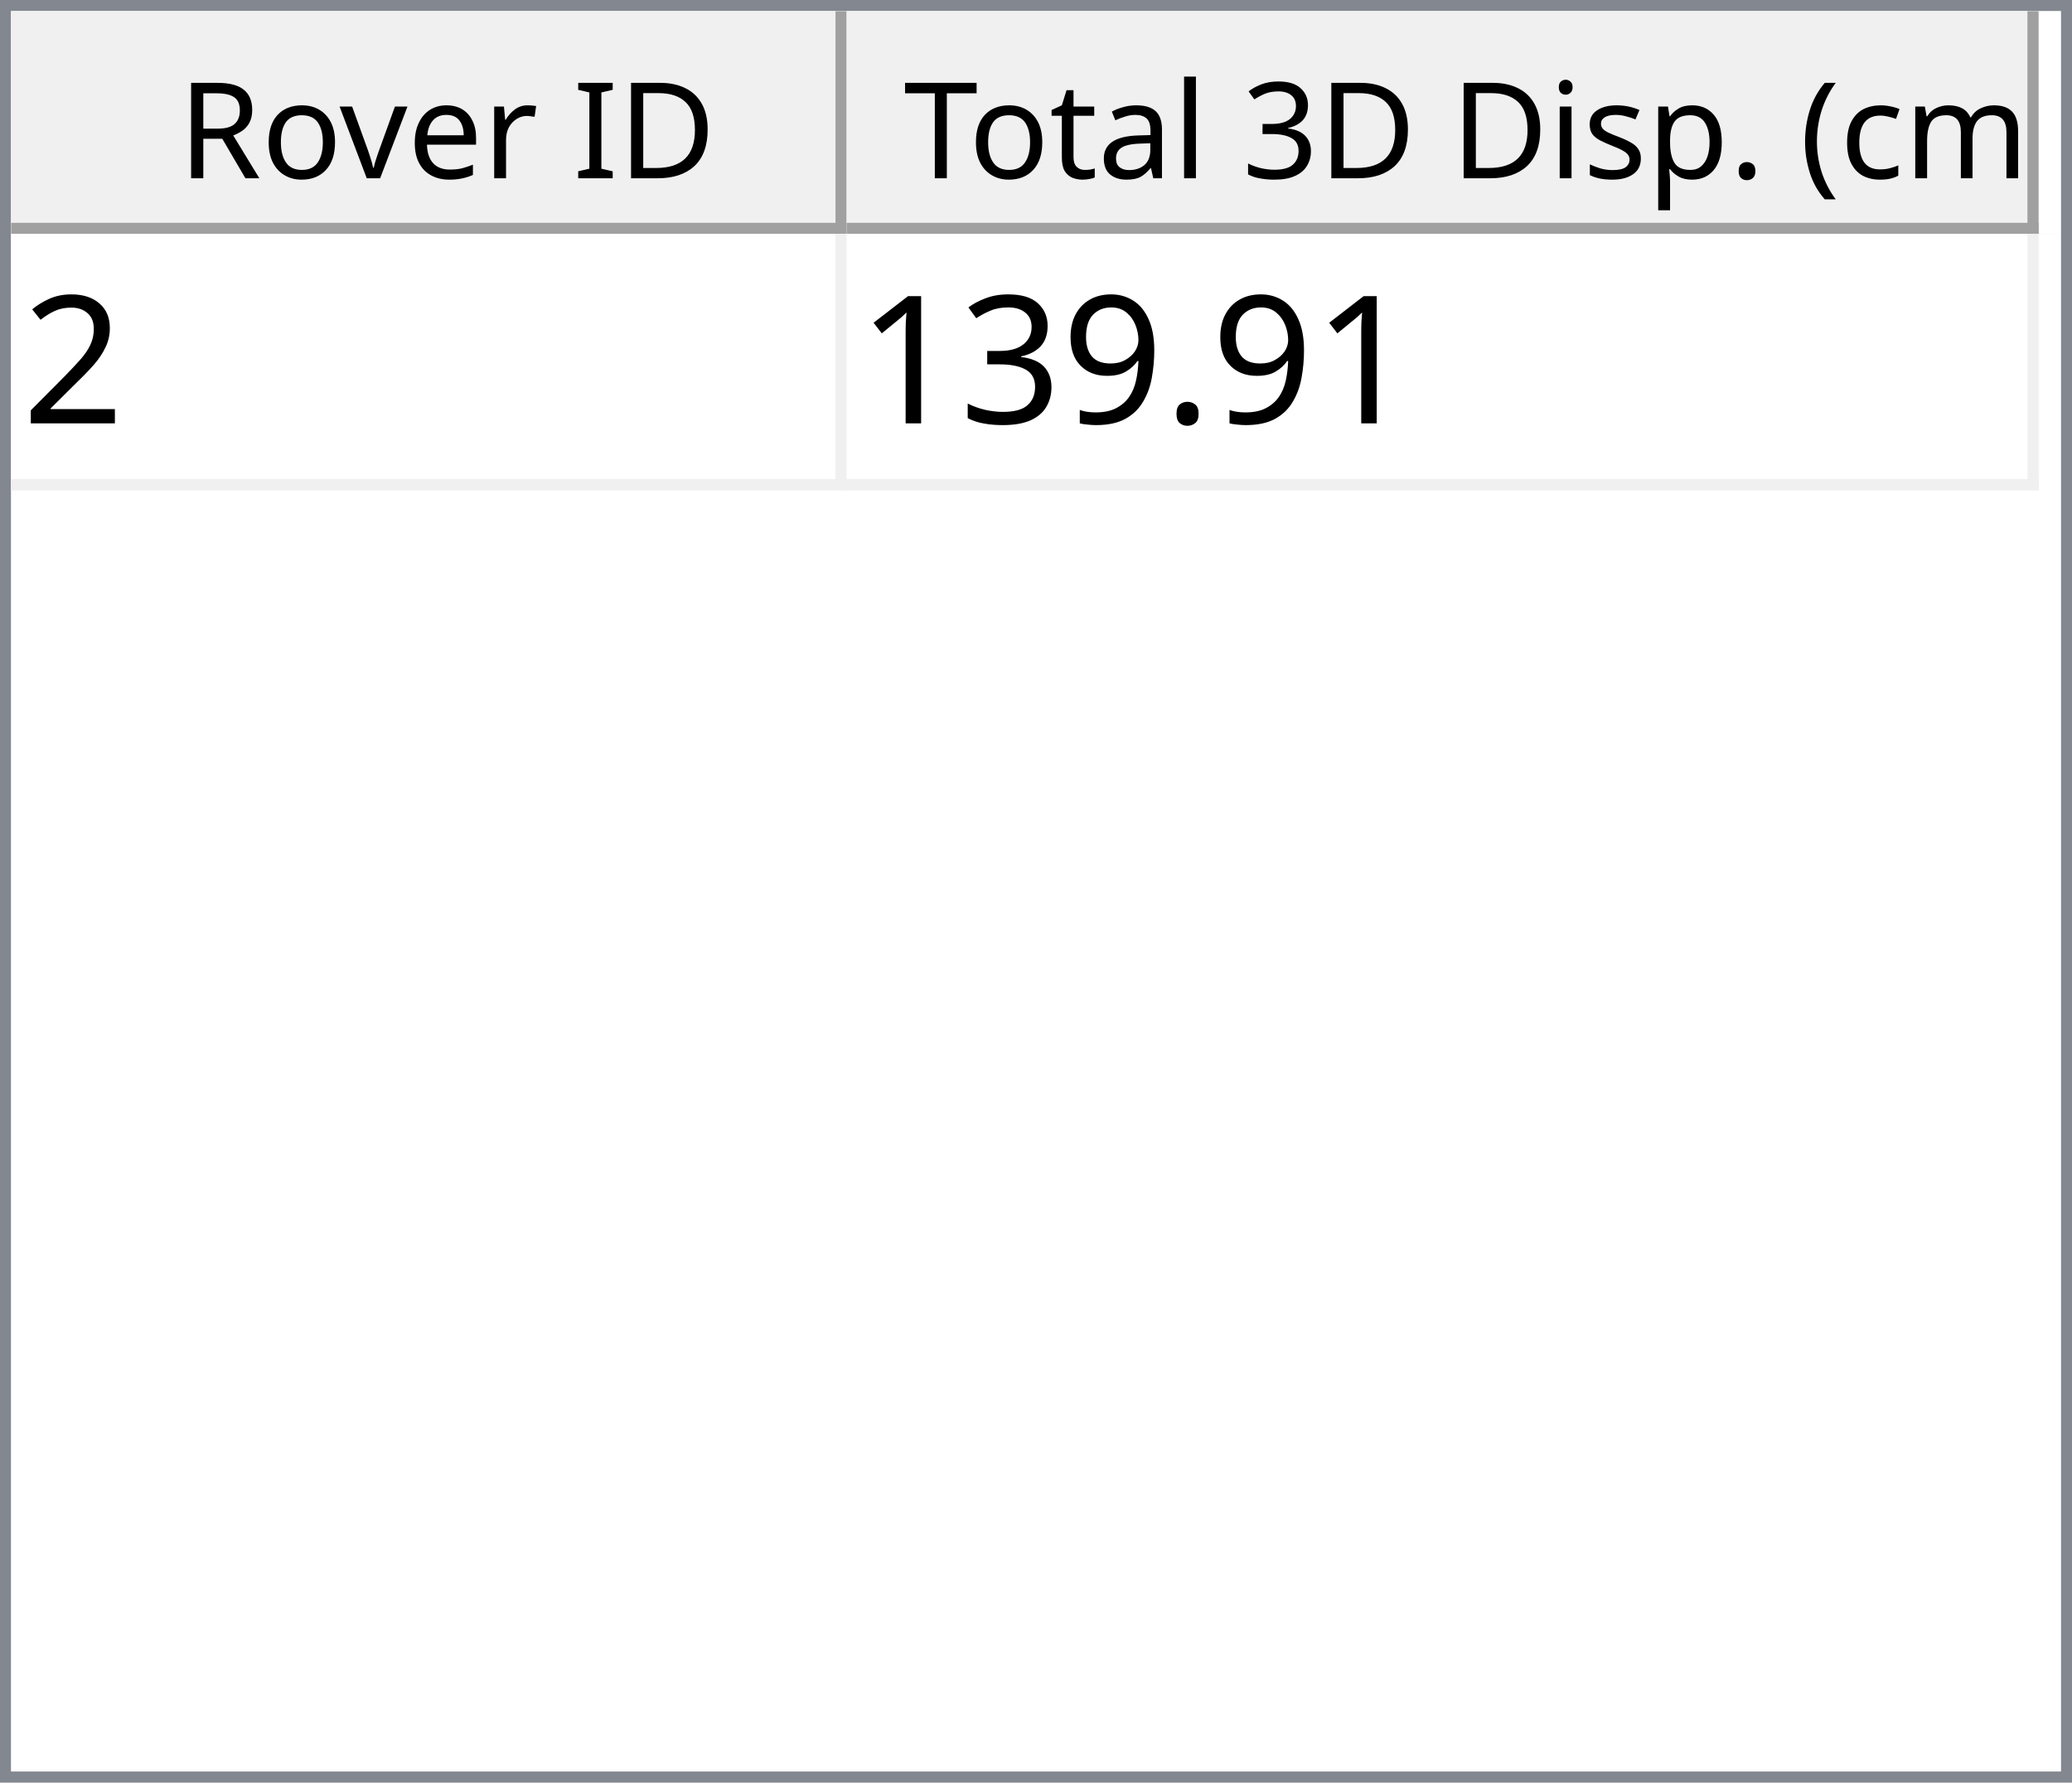
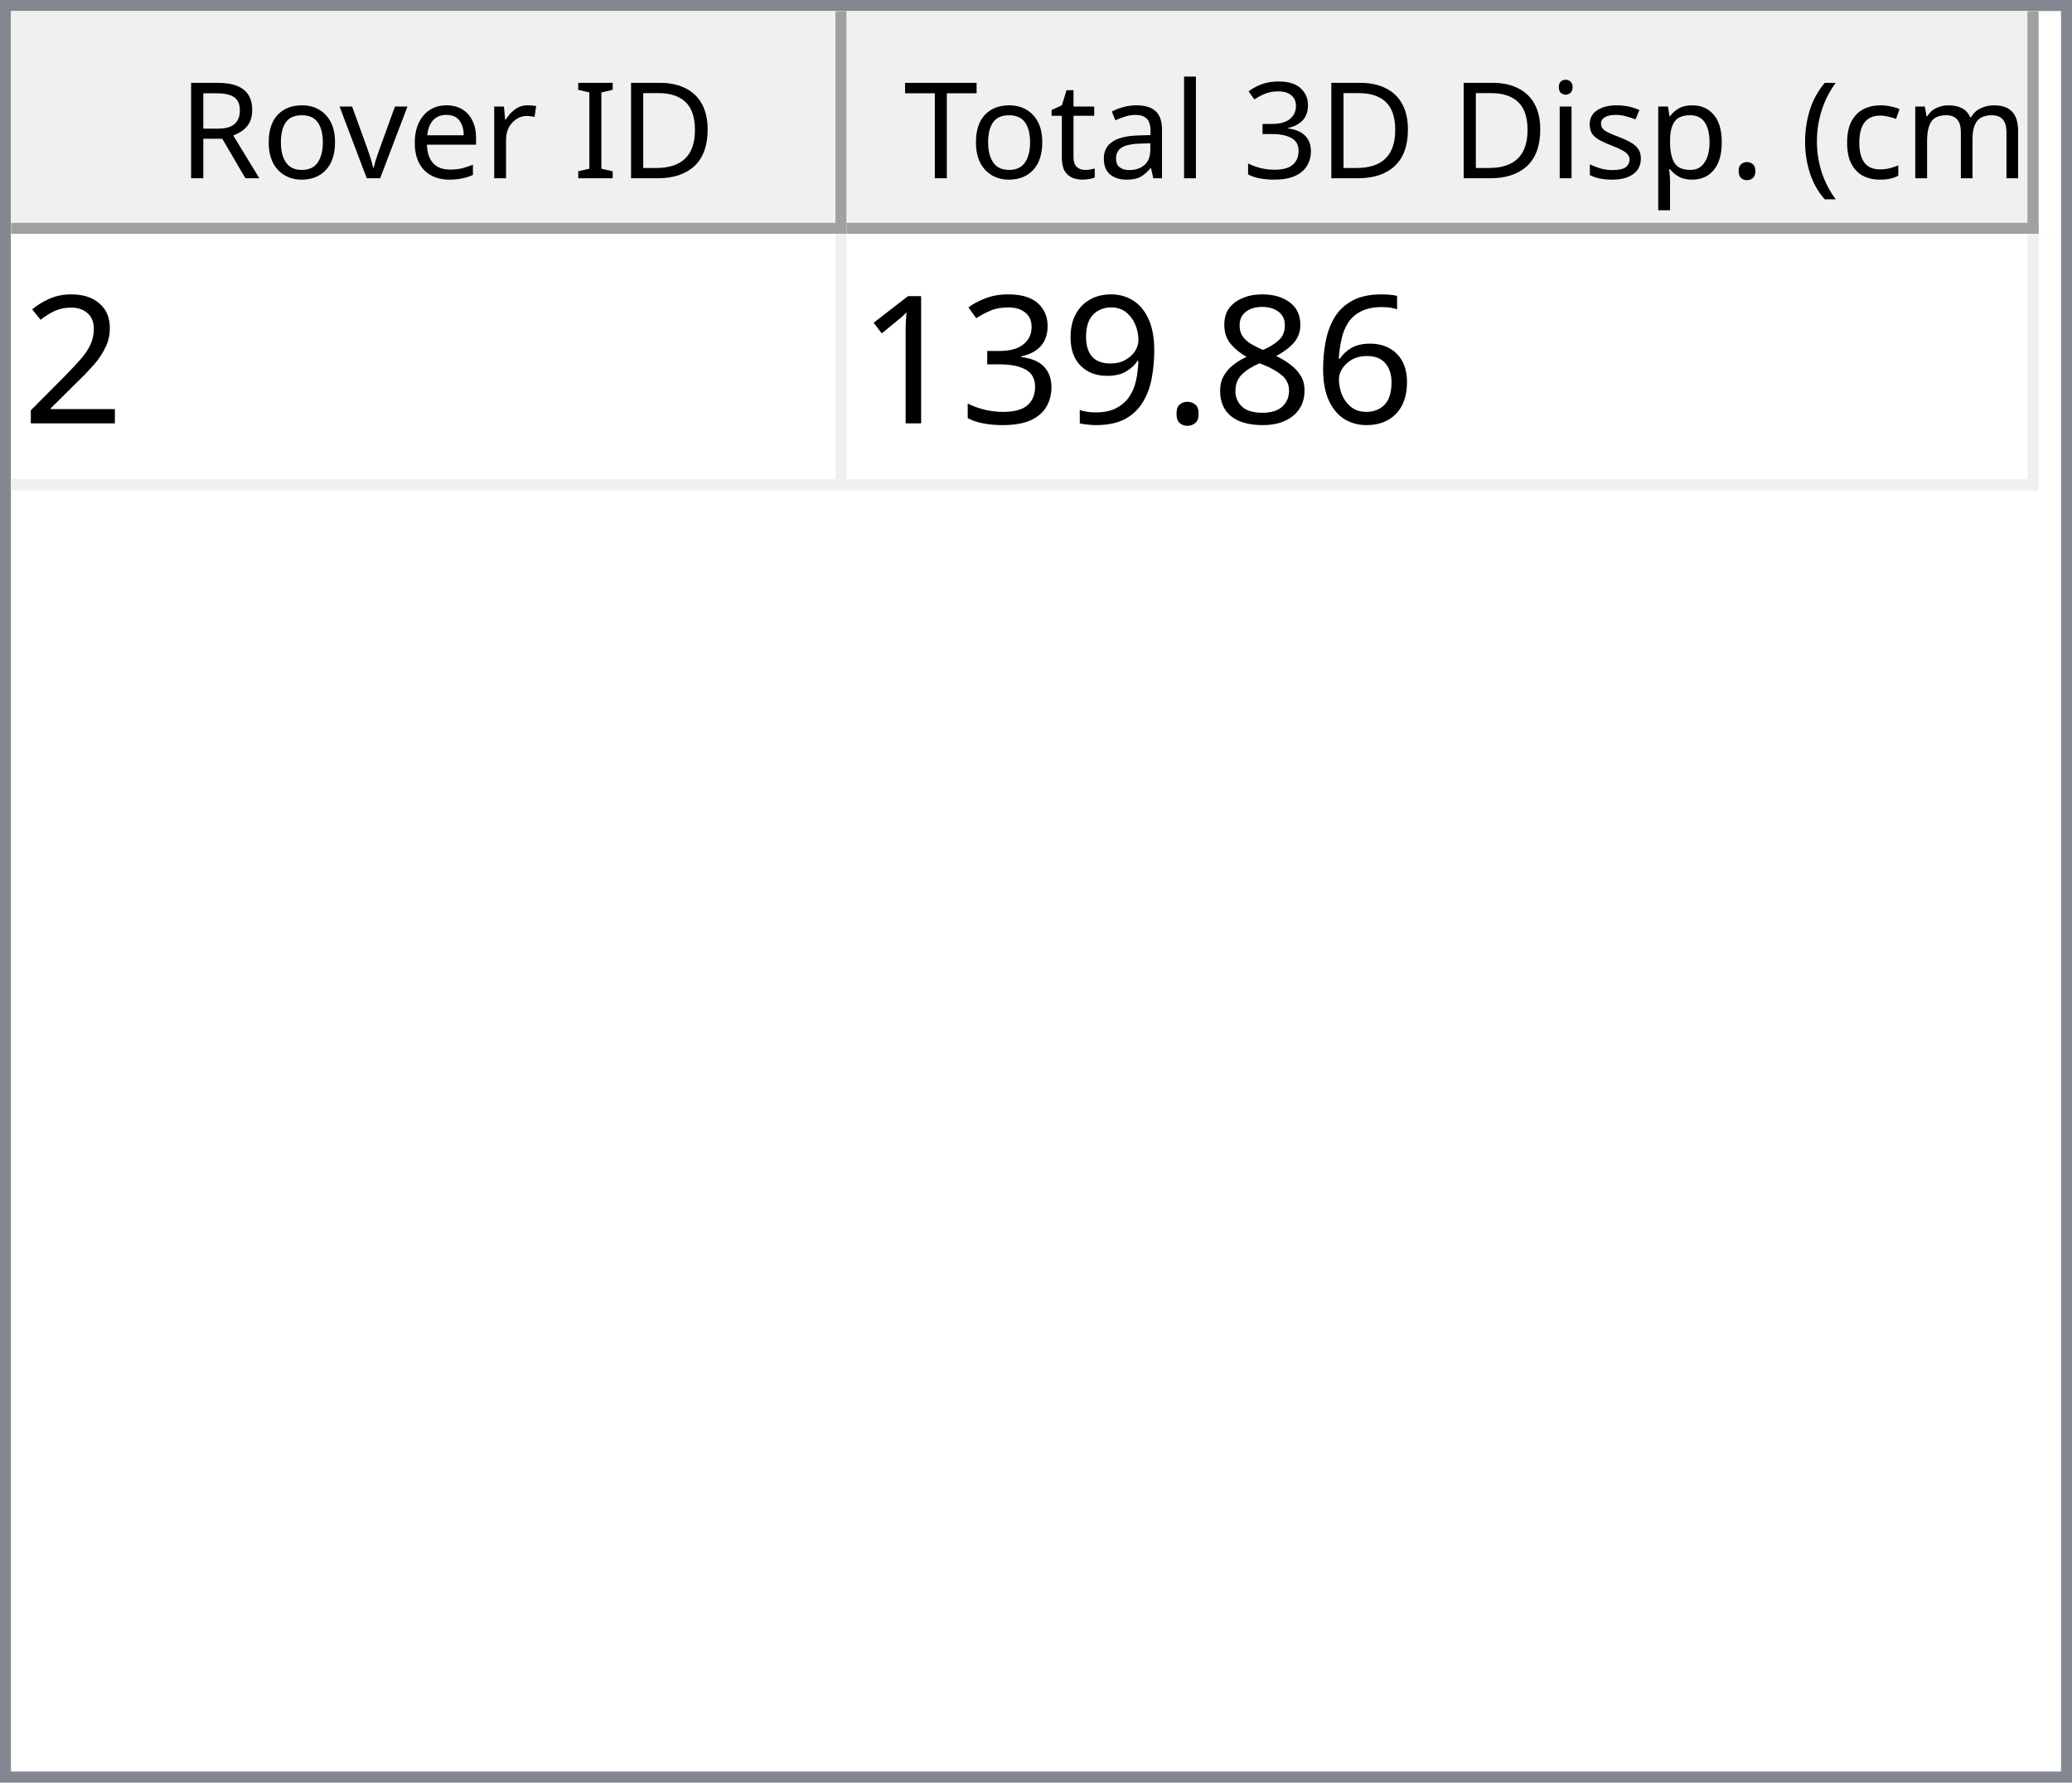
<svg xmlns="http://www.w3.org/2000/svg" style="fill-opacity:1; color-rendering:auto; color-interpolation:auto; text-rendering:auto; stroke:black; stroke-linecap:square; stroke-miterlimit:10; shape-rendering:auto; stroke-opacity:1; fill:black; stroke-dasharray:none; font-weight:normal; stroke-width:1; font-family:'Dialog'; font-style:normal; stroke-linejoin:miter; font-size:12px; stroke-dashoffset:0; image-rendering:auto;" width="186" height="160">
  <defs id="genericDefs" />
  <g>
    <defs id="defs1">
      <clipPath clipPathUnits="userSpaceOnUse" id="clipPath1">
        <path d="M0 0 L186 0 L186 160 L0 160 L0 0 Z" />
      </clipPath>
      <clipPath clipPathUnits="userSpaceOnUse" id="clipPath2">
        <path d="M0 0 L0 160 L186 160 L186 0 Z" />
      </clipPath>
      <clipPath clipPathUnits="userSpaceOnUse" id="clipPath3">
        <path d="M0 0 L0 20 L184 20 L184 0 Z" />
      </clipPath>
      <clipPath clipPathUnits="userSpaceOnUse" id="clipPath4">
        <path d="M0 0 L0 20 L75 20 L75 0 Z" />
      </clipPath>
      <clipPath clipPathUnits="userSpaceOnUse" id="clipPath5">
        <path d="M1 1 L1 19 L74 19 L74 1 Z" />
      </clipPath>
      <clipPath clipPathUnits="userSpaceOnUse" id="clipPath6">
        <path d="M0 0 L0 18 L73 18 L73 0 Z" />
      </clipPath>
      <clipPath clipPathUnits="userSpaceOnUse" id="clipPath7">
        <path d="M-0.5 -0.5 L-0.5 19.5 L74.5 19.5 L74.5 -0.5 Z" />
      </clipPath>
      <clipPath clipPathUnits="userSpaceOnUse" id="clipPath8">
        <path d="M0 0 L0 20 L107 20 L107 0 Z" />
      </clipPath>
      <clipPath clipPathUnits="userSpaceOnUse" id="clipPath9">
        <path d="M1 1 L1 19 L106 19 L106 1 Z" />
      </clipPath>
      <clipPath clipPathUnits="userSpaceOnUse" id="clipPath10">
        <path d="M0 0 L0 18 L105 18 L105 0 Z" />
      </clipPath>
      <clipPath clipPathUnits="userSpaceOnUse" id="clipPath11">
        <path d="M-0.5 -0.5 L-0.5 19.5 L106.5 19.5 L106.5 -0.5 Z" />
      </clipPath>
      <clipPath clipPathUnits="userSpaceOnUse" id="clipPath12">
        <path d="M0 0 L0 138 L184 138 L184 0 Z" />
      </clipPath>
      <clipPath clipPathUnits="userSpaceOnUse" id="clipPath13">
        <path d="M0 0 L0 23 L182 23 L182 0 Z" />
      </clipPath>
      <clipPath clipPathUnits="userSpaceOnUse" id="clipPath14">
        <path d="M-0.5 -0.5 L-0.5 22.5 L181.5 22.5 L181.5 -0.5 Z" />
      </clipPath>
      <clipPath clipPathUnits="userSpaceOnUse" id="clipPath15">
        <path d="M0 0 L0 22 L74 22 L74 0 Z" />
      </clipPath>
      <clipPath clipPathUnits="userSpaceOnUse" id="clipPath16">
        <path d="M0 0 L0 22 L106 22 L106 0 Z" />
      </clipPath>
      <font horiz-adv-x="64.551" id="font1">
        <font-face ascent="107.91" descent="25.098" units-per-em="100" style="font-style:normal; font-family:Segoe UI; font-weight:normal;" />
        <missing-glyph horiz-adv-x="64.551" d="M8.109 0 L8.109 68.266 L56.453 68.266 L56.453 0 L8.109 0 ZM15.328 7.234 L49.219 7.234 L49.219 61.031 L15.328 61.031 L15.328 7.234 Z" />
        <glyph unicode="D" horiz-adv-x="70.117" d="M9.188 0 L9.188 70.016 L28.516 70.016 Q65.531 70.016 65.531 35.891 Q65.531 19.672 55.25 9.836 Q44.969 0 27.734 0 L9.188 0 ZM17.391 62.594 L17.391 7.422 L27.828 7.422 Q41.609 7.422 49.273 14.797 Q56.938 22.172 56.938 35.688 Q56.938 62.594 28.328 62.594 L17.391 62.594 Z" />
        <glyph unicode="I" horiz-adv-x="26.611" d="M17.391 0 L9.188 0 L9.188 70.016 L17.391 70.016 L17.391 0 Z" />
        <glyph unicode=" " horiz-adv-x="27.393" d="" />
        <glyph unicode="r" horiz-adv-x="34.766" d="M34.188 41.891 Q32.078 43.5 28.125 43.5 Q23 43.5 19.555 38.672 Q16.109 33.844 16.109 25.484 L16.109 0 L8.109 0 L8.109 50 L16.109 50 L16.109 39.703 L16.312 39.703 Q18.016 44.969 21.531 47.922 Q25.047 50.875 29.391 50.875 Q32.516 50.875 34.188 50.203 L34.188 41.891 Z" />
        <glyph unicode="e" horiz-adv-x="52.295" d="M48.297 23 L12.984 23 Q13.188 14.656 17.484 10.109 Q21.781 5.562 29.297 5.562 Q37.75 5.562 44.828 11.141 L44.828 3.609 Q38.234 -1.172 27.391 -1.172 Q16.797 -1.172 10.742 5.641 Q4.688 12.453 4.688 24.812 Q4.688 36.469 11.305 43.82 Q17.922 51.172 27.734 51.172 Q37.547 51.172 42.922 44.828 Q48.297 38.484 48.297 27.203 L48.297 23 ZM40.094 29.781 Q40.047 36.719 36.75 40.578 Q33.453 44.438 27.594 44.438 Q21.922 44.438 17.969 40.383 Q14.016 36.328 13.094 29.781 L40.094 29.781 Z" />
        <glyph unicode="v" horiz-adv-x="47.9" d="M47.406 50 L27.484 0 L19.625 0 L0.688 50 L9.469 50 L22.172 13.672 Q23.578 9.672 23.922 6.688 L24.125 6.688 Q24.609 10.453 25.688 13.484 L38.969 50 L47.406 50 Z" />
        <glyph unicode="o" horiz-adv-x="58.594" d="M29 -1.172 Q17.922 -1.172 11.305 5.836 Q4.688 12.844 4.688 24.422 Q4.688 37.016 11.57 44.094 Q18.453 51.172 30.172 51.172 Q41.359 51.172 47.633 44.289 Q53.906 37.406 53.906 25.203 Q53.906 13.234 47.141 6.031 Q40.375 -1.172 29 -1.172 ZM29.594 44.438 Q21.875 44.438 17.383 39.188 Q12.891 33.938 12.891 24.703 Q12.891 15.828 17.43 10.695 Q21.969 5.562 29.594 5.562 Q37.359 5.562 41.531 10.594 Q45.703 15.625 45.703 24.906 Q45.703 34.281 41.531 39.359 Q37.359 44.438 29.594 44.438 Z" />
        <glyph unicode="R" horiz-adv-x="59.814" d="M59.375 0 L49.609 0 L37.891 19.625 Q36.281 22.359 34.766 24.289 Q33.25 26.219 31.664 27.438 Q30.078 28.656 28.25 29.219 Q26.422 29.781 24.125 29.781 L17.391 29.781 L17.391 0 L9.188 0 L9.188 70.016 L30.078 70.016 Q34.672 70.016 38.555 68.867 Q42.438 67.719 45.289 65.375 Q48.141 63.031 49.758 59.547 Q51.375 56.062 51.375 51.375 Q51.375 47.703 50.273 44.656 Q49.172 41.609 47.148 39.211 Q45.125 36.812 42.266 35.133 Q39.406 33.453 35.844 32.516 L35.844 32.328 Q37.594 31.547 38.891 30.547 Q40.188 29.547 41.359 28.18 Q42.531 26.812 43.68 25.078 Q44.828 23.344 46.234 21.047 L59.375 0 ZM17.391 62.594 L17.391 37.203 L28.516 37.203 Q31.594 37.203 34.203 38.133 Q36.812 39.062 38.719 40.797 Q40.625 42.531 41.703 45.047 Q42.781 47.562 42.781 50.688 Q42.781 56.297 39.141 59.445 Q35.5 62.594 28.609 62.594 L17.391 62.594 Z" />
        <glyph unicode=")" horiz-adv-x="30.176" d="M8.297 -15.922 L1.172 -15.922 Q16.406 2.344 16.406 26.812 Q16.406 51.469 1.078 70.016 L8.297 70.016 Q23.531 52.156 23.531 26.703 Q23.531 1.375 8.297 -15.922 Z" />
        <glyph unicode="m" horiz-adv-x="86.133" d="M79.109 0 L71.094 0 L71.094 28.719 Q71.094 37.016 68.531 40.727 Q65.969 44.438 59.906 44.438 Q54.781 44.438 51.195 39.75 Q47.609 35.062 47.609 28.516 L47.609 0 L39.594 0 L39.594 29.688 Q39.594 44.438 28.219 44.438 Q22.953 44.438 19.531 40.016 Q16.109 35.594 16.109 28.516 L16.109 0 L8.109 0 L8.109 50 L16.109 50 L16.109 42.094 L16.312 42.094 Q21.625 51.172 31.844 51.172 Q36.969 51.172 40.773 48.312 Q44.578 45.453 46 40.828 Q51.562 51.172 62.594 51.172 Q79.109 51.172 79.109 30.812 L79.109 0 Z" />
        <glyph unicode="c" horiz-adv-x="46.191" d="M42.188 2.297 Q36.422 -1.172 28.516 -1.172 Q17.828 -1.172 11.258 5.789 Q4.688 12.75 4.688 23.828 Q4.688 36.188 11.766 43.68 Q18.844 51.172 30.672 51.172 Q37.25 51.172 42.281 48.734 L42.281 40.531 Q36.719 44.438 30.375 44.438 Q22.703 44.438 17.797 38.945 Q12.891 33.453 12.891 24.516 Q12.891 15.719 17.508 10.641 Q22.125 5.562 29.891 5.562 Q36.422 5.562 42.188 9.906 L42.188 2.297 Z" />
        <glyph unicode="(" horiz-adv-x="30.176" d="M29.109 -15.922 L21.969 -15.922 Q6.844 1.375 6.844 26.703 Q6.844 52.156 21.969 70.016 L29.203 70.016 Q13.875 51.469 13.875 26.812 Q13.875 2.344 29.109 -15.922 Z" />
        <glyph unicode="." horiz-adv-x="21.68" d="M10.891 -1.078 Q8.641 -1.078 7.055 0.539 Q5.469 2.156 5.469 4.391 Q5.469 6.641 7.055 8.273 Q8.641 9.906 10.891 9.906 Q13.188 9.906 14.797 8.273 Q16.406 6.641 16.406 4.391 Q16.406 2.156 14.797 0.539 Q13.188 -1.078 10.891 -1.078 Z" />
        <glyph unicode="p" horiz-adv-x="58.789" d="M16.312 7.234 L16.109 7.234 L16.109 -23 L8.109 -23 L8.109 50 L16.109 50 L16.109 41.219 L16.312 41.219 Q22.219 51.172 33.594 51.172 Q43.266 51.172 48.688 44.461 Q54.109 37.75 54.109 26.469 Q54.109 13.922 48 6.375 Q41.891 -1.172 31.297 -1.172 Q21.578 -1.172 16.312 7.234 ZM16.109 27.391 L16.109 20.406 Q16.109 14.203 20.141 9.883 Q24.172 5.562 30.375 5.562 Q37.641 5.562 41.773 11.133 Q45.906 16.703 45.906 26.609 Q45.906 34.969 42.047 39.703 Q38.188 44.438 31.594 44.438 Q24.609 44.438 20.359 39.578 Q16.109 34.719 16.109 27.391 Z" />
        <glyph unicode="s" horiz-adv-x="42.432" d="M5.078 1.812 L5.078 10.406 Q11.625 5.562 19.484 5.562 Q30.031 5.562 30.031 12.594 Q30.031 14.594 29.125 15.992 Q28.219 17.391 26.68 18.461 Q25.141 19.531 23.07 20.383 Q21 21.234 18.609 22.172 Q15.281 23.484 12.766 24.828 Q10.25 26.172 8.57 27.859 Q6.891 29.547 6.031 31.695 Q5.172 33.844 5.172 36.719 Q5.172 40.234 6.789 42.945 Q8.406 45.656 11.086 47.484 Q13.766 49.312 17.211 50.242 Q20.656 51.172 24.312 51.172 Q30.812 51.172 35.938 48.922 L35.938 40.828 Q30.422 44.438 23.25 44.438 Q21 44.438 19.195 43.922 Q17.391 43.406 16.094 42.477 Q14.797 41.547 14.086 40.258 Q13.375 38.969 13.375 37.406 Q13.375 35.453 14.086 34.133 Q14.797 32.812 16.164 31.789 Q17.531 30.766 19.484 29.938 Q21.438 29.109 23.922 28.125 Q27.25 26.859 29.883 25.516 Q32.516 24.172 34.375 22.484 Q36.234 20.797 37.234 18.602 Q38.234 16.406 38.234 13.375 Q38.234 9.672 36.602 6.938 Q34.969 4.203 32.234 2.398 Q29.5 0.594 25.93 -0.289 Q22.359 -1.172 18.453 -1.172 Q10.75 -1.172 5.078 1.812 Z" />
        <glyph unicode="i" horiz-adv-x="24.219" d="M12.203 62.703 Q10.062 62.703 8.547 64.164 Q7.031 65.625 7.031 67.875 Q7.031 70.125 8.547 71.609 Q10.062 73.094 12.203 73.094 Q14.406 73.094 15.945 71.609 Q17.484 70.125 17.484 67.875 Q17.484 65.719 15.945 64.211 Q14.406 62.703 12.203 62.703 ZM16.109 0 L8.109 0 L8.109 50 L16.109 50 L16.109 0 Z" />
        <glyph unicode="3" horiz-adv-x="53.906" d="M46.531 19.828 Q46.531 15.094 44.75 11.211 Q42.969 7.328 39.719 4.57 Q36.469 1.812 31.93 0.297 Q27.391 -1.219 21.922 -1.219 Q11.922 -1.219 6 2.594 L6 11.188 Q13.094 5.609 22.219 5.609 Q25.875 5.609 28.828 6.539 Q31.781 7.469 33.906 9.227 Q36.031 10.984 37.18 13.477 Q38.328 15.969 38.328 19.094 Q38.328 32.812 18.797 32.812 L12.984 32.812 L12.984 39.594 L18.5 39.594 Q35.797 39.594 35.797 52.484 Q35.797 64.406 22.609 64.406 Q15.188 64.406 8.688 59.422 L8.688 67.188 Q15.375 71.188 24.609 71.188 Q29 71.188 32.57 69.969 Q36.141 68.75 38.68 66.555 Q41.219 64.359 42.609 61.281 Q44 58.203 44 54.5 Q44 40.672 30.031 36.719 L30.031 36.531 Q33.594 36.141 36.625 34.797 Q39.656 33.453 41.852 31.305 Q44.047 29.156 45.289 26.25 Q46.531 23.344 46.531 19.828 Z" />
        <glyph unicode="l" horiz-adv-x="24.219" d="M16.109 0 L8.109 0 L8.109 74.031 L16.109 74.031 L16.109 0 Z" />
        <glyph unicode="a" horiz-adv-x="50.879" d="M43.891 0 L35.891 0 L35.891 7.812 L35.688 7.812 Q30.469 -1.172 20.312 -1.172 Q12.844 -1.172 8.617 2.781 Q4.391 6.734 4.391 13.281 Q4.391 27.297 20.906 29.594 L35.891 31.688 Q35.891 44.438 25.594 44.438 Q16.547 44.438 9.281 38.281 L9.281 46.484 Q16.656 51.172 26.266 51.172 Q43.891 51.172 43.891 32.516 L43.891 0 ZM35.891 25.297 L23.828 23.641 Q18.266 22.859 15.43 20.875 Q12.594 18.891 12.594 13.875 Q12.594 10.203 15.211 7.883 Q17.828 5.562 22.172 5.562 Q28.125 5.562 32.008 9.742 Q35.891 13.922 35.891 20.312 L35.891 25.297 Z" />
        <glyph unicode="t" horiz-adv-x="33.887" d="M31.297 0.484 Q28.469 -1.078 23.828 -1.078 Q10.688 -1.078 10.688 13.578 L10.688 43.172 L2.094 43.172 L2.094 50 L10.688 50 L10.688 62.203 L18.703 64.797 L18.703 50 L31.297 50 L31.297 43.172 L18.703 43.172 L18.703 14.984 Q18.703 9.969 20.414 7.82 Q22.125 5.672 26.078 5.672 Q29.109 5.672 31.297 7.328 L31.297 0.484 Z" />
        <glyph unicode="T" horiz-adv-x="52.393" d="M50.594 62.594 L30.375 62.594 L30.375 0 L22.172 0 L22.172 62.594 L2 62.594 L2 70.016 L50.594 70.016 L50.594 62.594 Z" />
      </font>
      <font horiz-adv-x="75.0" id="font2">
        <font-face ascent="100.537" descent="21.973" units-per-em="100" style="font-style:normal; font-family:sans-serif; font-weight:normal;" />
        <missing-glyph horiz-adv-x="75.0" d="M12.5 0 L12.5 62.5 L62.5 62.5 L62.5 0 L12.5 0 ZM14.062 1.562 L60.938 1.562 L60.938 60.938 L14.062 60.938 L14.062 1.562 Z" />
        <glyph unicode="2" horiz-adv-x="55.615" d="M50.344 8.453 L50.344 0 L3.031 0 Q2.938 3.172 4.047 6.109 Q5.859 10.938 9.836 15.625 Q13.812 20.312 21.344 26.469 Q33.016 36.031 37.117 41.625 Q41.219 47.219 41.219 52.203 Q41.219 57.422 37.477 61.008 Q33.734 64.594 27.734 64.594 Q21.391 64.594 17.578 60.789 Q13.766 56.984 13.719 50.25 L4.688 51.172 Q5.609 61.281 11.664 66.578 Q17.719 71.875 27.938 71.875 Q38.234 71.875 44.242 66.164 Q50.25 60.453 50.25 52 Q50.25 47.703 48.492 43.555 Q46.734 39.406 42.656 34.812 Q38.578 30.219 29.109 22.219 Q21.188 15.578 18.945 13.211 Q16.703 10.844 15.234 8.453 L50.344 8.453 Z" />
+         <glyph unicode="6" horiz-adv-x="55.615" d="M49.75 54.047 L41.016 53.375 Q39.844 58.547 37.703 60.891 Q34.125 64.656 28.906 64.656 Q24.703 64.656 21.531 62.312 Q17.391 59.281 14.992 53.469 Q12.594 47.656 12.5 36.922 Q15.672 41.75 20.266 44.094 Q24.859 46.438 29.891 46.438 Q38.672 46.438 44.852 39.969 Q51.031 33.5 51.031 23.25 Q51.031 16.5 48.125 10.719 Q45.219 4.938 40.141 1.859 Q35.062 -1.219 28.609 -1.219 Q17.625 -1.219 10.695 6.859 Q3.766 14.938 3.766 33.5 Q3.766 54.25 11.422 63.672 Q18.109 71.875 29.438 71.875 Q37.891 71.875 43.289 67.141 Q48.688 62.406 49.75 54.047 ZM13.875 23.188 Q13.875 18.656 15.797 14.508 Q17.719 10.359 21.188 8.18 Q24.656 6 28.469 6 Q34.031 6 38.039 10.492 Q42.047 14.984 42.047 22.703 Q42.047 30.125 38.086 34.398 Q34.125 38.672 28.125 38.672 Q22.172 38.672 18.023 34.398 Q13.875 30.125 13.875 23.188 Z" />
+         <glyph unicode="8" horiz-adv-x="55.615" d="M17.672 38.812 Q12.203 40.828 9.57 44.539 Q6.938 48.25 6.938 53.422 Q6.938 61.234 12.555 66.555 Q18.172 71.875 27.484 71.875 Q36.859 71.875 42.578 66.43 Q48.297 60.984 48.297 53.172 Q48.297 48.188 45.68 44.508 Q43.062 40.828 37.75 38.812 Q44.344 36.672 47.781 31.883 Q51.219 27.094 51.219 20.453 Q51.219 11.281 44.727 5.031 Q38.234 -1.219 27.641 -1.219 Q17.047 -1.219 10.547 5.055 Q4.047 11.328 4.047 20.703 Q4.047 27.688 7.594 32.398 Q11.141 37.109 17.672 38.812 ZM15.922 53.719 Q15.922 48.641 19.195 45.414 Q22.469 42.188 27.688 42.188 Q32.766 42.188 36.016 45.383 Q39.266 48.578 39.266 53.219 Q39.266 58.062 35.914 61.359 Q32.562 64.656 27.594 64.656 Q22.562 64.656 19.242 61.43 Q15.922 58.203 15.922 53.719 ZM13.094 20.656 Q13.094 16.891 14.875 13.375 Q16.656 9.859 20.172 7.93 Q23.688 6 27.734 6 Q34.031 6 38.133 10.055 Q42.234 14.109 42.234 20.359 Q42.234 26.703 38.016 30.859 Q33.797 35.016 27.438 35.016 Q21.234 35.016 17.164 30.914 Q13.094 26.812 13.094 20.656 Z" />
        <glyph unicode="." horiz-adv-x="27.783" d="M9.078 0 L9.078 10.016 L19.094 10.016 L19.094 0 L9.078 0 Z" />
        <glyph unicode="9" horiz-adv-x="55.615" d="M5.469 16.547 L13.922 17.328 Q14.984 11.375 18.016 8.688 Q21.047 6 25.781 6 Q29.828 6 32.883 7.859 Q35.938 9.719 37.891 12.82 Q39.844 15.922 41.164 21.195 Q42.484 26.469 42.484 31.938 Q42.484 32.516 42.438 33.688 Q39.797 29.5 35.234 26.883 Q30.672 24.266 25.344 24.266 Q16.453 24.266 10.305 30.711 Q4.156 37.156 4.156 47.703 Q4.156 58.594 10.578 65.234 Q17 71.875 26.656 71.875 Q33.641 71.875 39.43 68.117 Q45.219 64.359 48.219 57.398 Q51.219 50.438 51.219 37.25 Q51.219 23.531 48.242 15.406 Q45.266 7.281 39.383 3.031 Q33.5 -1.219 25.594 -1.219 Q17.188 -1.219 11.867 3.445 Q6.547 8.109 5.469 16.547 ZM41.453 48.141 Q41.453 55.719 37.43 60.156 Q33.406 64.594 27.734 64.594 Q21.875 64.594 17.531 59.812 Q13.188 55.031 13.188 47.406 Q13.188 40.578 17.312 36.305 Q21.438 32.031 27.484 32.031 Q33.594 32.031 37.523 36.305 Q41.453 40.578 41.453 48.141 Z" />
        <glyph unicode="3" horiz-adv-x="55.615" d="M4.203 18.891 L12.984 20.062 Q14.5 12.594 18.141 9.297 Q21.781 6 27 6 Q33.203 6 37.477 10.297 Q41.75 14.594 41.75 20.953 Q41.75 27 37.797 30.93 Q33.844 34.859 27.734 34.859 Q25.25 34.859 21.531 33.891 L22.516 41.609 Q23.391 41.5 23.922 41.5 Q29.547 41.5 34.039 44.43 Q38.531 47.359 38.531 53.469 Q38.531 58.297 35.258 61.477 Q31.984 64.656 26.812 64.656 Q21.688 64.656 18.266 61.43 Q14.844 58.203 13.875 51.766 L5.078 53.328 Q6.688 62.156 12.398 67.016 Q18.109 71.875 26.609 71.875 Q32.469 71.875 37.398 69.359 Q42.328 66.844 44.945 62.5 Q47.562 58.156 47.562 53.266 Q47.562 48.641 45.07 44.828 Q42.578 41.016 37.703 38.766 Q44.047 37.312 47.562 32.695 Q51.078 28.078 51.078 21.141 Q51.078 11.766 44.242 5.25 Q37.406 -1.266 26.953 -1.266 Q17.531 -1.266 11.305 4.352 Q5.078 9.969 4.203 18.891 Z" />
        <glyph unicode="1" horiz-adv-x="55.615" d="M37.25 0 L28.469 0 L28.469 56 Q25.297 52.984 20.141 49.953 Q14.984 46.922 10.891 45.406 L10.891 53.906 Q18.266 57.375 23.781 62.305 Q29.297 67.234 31.594 71.875 L37.25 71.875 L37.25 0 Z" />
      </font>
    </defs>
    <g style="fill:white; stroke:white;">
      <rect x="0" y="0" width="186" style="clip-path:url(#clipPath1); stroke:none;" height="160" />
    </g>
    <g style="fill:white; text-rendering:optimizeSpeed; color-rendering:optimizeSpeed; image-rendering:optimizeSpeed; shape-rendering:crispEdges; stroke:white; color-interpolation:sRGB;">
      <rect x="0" width="186" height="160" y="0" style="stroke:none;" />
      <path style="stroke:none;" d="M0 160 L186 160 L186 0 L0 0 Z" />
    </g>
    <g style="fill:rgb(240,240,240); font-family:'Segoe UI'; stroke:rgb(240,240,240);">
      <rect x="0" y="0" width="186" style="clip-path:url(#clipPath2); stroke:none;" height="160" />
    </g>
    <g style="fill:rgb(130,135,144); font-family:'Segoe UI'; stroke:rgb(130,135,144);">
      <path d="M0 0 L186 0 L186 160 L0 160 L0 0 ZM1 1 L185 1 L185 159 L1 159 L1 1 Z" style="fill-rule:evenodd; clip-path:url(#clipPath2); stroke:none;" />
    </g>
    <g style="fill:white; font-family:'Segoe UI'; stroke:white;" transform="translate(1,1)">
      <rect x="0" y="0" width="184" style="clip-path:url(#clipPath3); stroke:none;" height="20" />
    </g>
    <g style="fill:rgb(240,240,240); font-family:'Segoe UI'; stroke:rgb(240,240,240);" transform="translate(1,1)">
      <rect x="0" y="0" width="75" style="clip-path:url(#clipPath4); stroke:none;" height="20" />
    </g>
    <g style="font-family:'Segoe UI';" transform="translate(2,2)">
      <text x="14" xml:space="preserve" y="14" style="clip-path:url(#clipPath6); stroke:none;">Rover ID</text>
    </g>
    <g style="fill:rgb(160,160,160); font-family:'Segoe UI'; stroke:rgb(160,160,160); stroke-linejoin:bevel;" transform="translate(1.5,1.5)">
      <line x1="74" x2="74" y1="0" style="fill:none; clip-path:url(#clipPath7);" y2="19" />
    </g>
    <g style="fill:rgb(160,160,160); font-family:'Segoe UI'; stroke:rgb(160,160,160); stroke-linejoin:bevel;" transform="matrix(1,0,0,1,1,1) translate(0.5,0.5)">
      <line x1="0" x2="74" y1="19" style="fill:none; clip-path:url(#clipPath7);" y2="19" />
    </g>
    <g style="fill:rgb(240,240,240); font-family:'Segoe UI'; stroke:rgb(240,240,240);" transform="translate(76,1)">
      <rect x="0" y="0" width="107" style="clip-path:url(#clipPath8); stroke:none;" height="20" />
    </g>
    <g style="font-family:'Segoe UI';" transform="translate(77,2)">
      <text x="1" xml:space="preserve" y="14" style="clip-path:url(#clipPath10); stroke:none;"> Total 3D Disp. (cm)</text>
    </g>
    <g style="fill:rgb(160,160,160); font-family:'Segoe UI'; stroke:rgb(160,160,160); stroke-linejoin:bevel;" transform="translate(76.5,1.5)">
      <line x1="106" x2="106" y1="0" style="fill:none; clip-path:url(#clipPath11);" y2="19" />
    </g>
    <g style="fill:rgb(160,160,160); font-family:'Segoe UI'; stroke:rgb(160,160,160); stroke-linejoin:bevel;" transform="matrix(1,0,0,1,76,1) translate(0.5,0.5)">
      <line x1="0" x2="106" y1="19" style="fill:none; clip-path:url(#clipPath11);" y2="19" />
    </g>
    <g style="fill:white; font-family:'Segoe UI'; stroke:white;" transform="translate(1,21)">
      <rect x="0" y="0" width="184" style="clip-path:url(#clipPath12); stroke:none;" height="138" />
    </g>
    <g style="fill:rgb(240,240,240); font-size:16px; font-family:sans-serif; stroke:rgb(240,240,240);" transform="translate(1,21)">
      <rect x="0" y="0" width="182" style="clip-path:url(#clipPath13); stroke:none;" height="23" />
      <line transform="translate(0.5,0.5)" x1="0" x2="181" y1="22" style="clip-path:url(#clipPath14); fill:none; stroke-linejoin:bevel;" y2="22" />
    </g>
    <g transform="matrix(1,0,0,1,1,21) translate(0.5,0.5)" style="fill:rgb(240,240,240); font-size:16px; font-family:sans-serif; stroke:rgb(240,240,240); stroke-linejoin:bevel;">
      <line x1="74" x2="74" y1="0" style="fill:none; clip-path:url(#clipPath14);" y2="22" />
    </g>
    <g transform="matrix(1,0,0,1,1,21) translate(0.5,0.5)" style="fill:rgb(240,240,240); font-size:16px; font-family:sans-serif; stroke:rgb(240,240,240); stroke-linejoin:bevel;">
      <line x1="181" x2="181" y1="0" style="fill:none; clip-path:url(#clipPath14);" y2="22" />
    </g>
    <g style="fill:white; font-size:16px; font-family:sans-serif; stroke:white;" transform="matrix(1,0,0,1,1,21)">
      <rect x="0" y="0" width="74" style="clip-path:url(#clipPath15); stroke:none;" height="22" />
      <text x="1" y="17" style="fill:black; clip-path:url(#clipPath15); stroke:none;" xml:space="preserve">2</text>
    </g>
    <g style="fill:white; font-size:16px; font-family:sans-serif; stroke:white;" transform="matrix(1,0,0,1,1,21) translate(75,0)">
      <rect x="0" y="0" width="106" style="clip-path:url(#clipPath16); stroke:none;" height="22" />
-       <text x="1" y="17" style="fill:black; clip-path:url(#clipPath16); stroke:none;" xml:space="preserve">139.91</text>
+       <text x="1" y="17" style="fill:black; clip-path:url(#clipPath16); stroke:none;" xml:space="preserve">139.86</text>
    </g>
  </g>
</svg>
